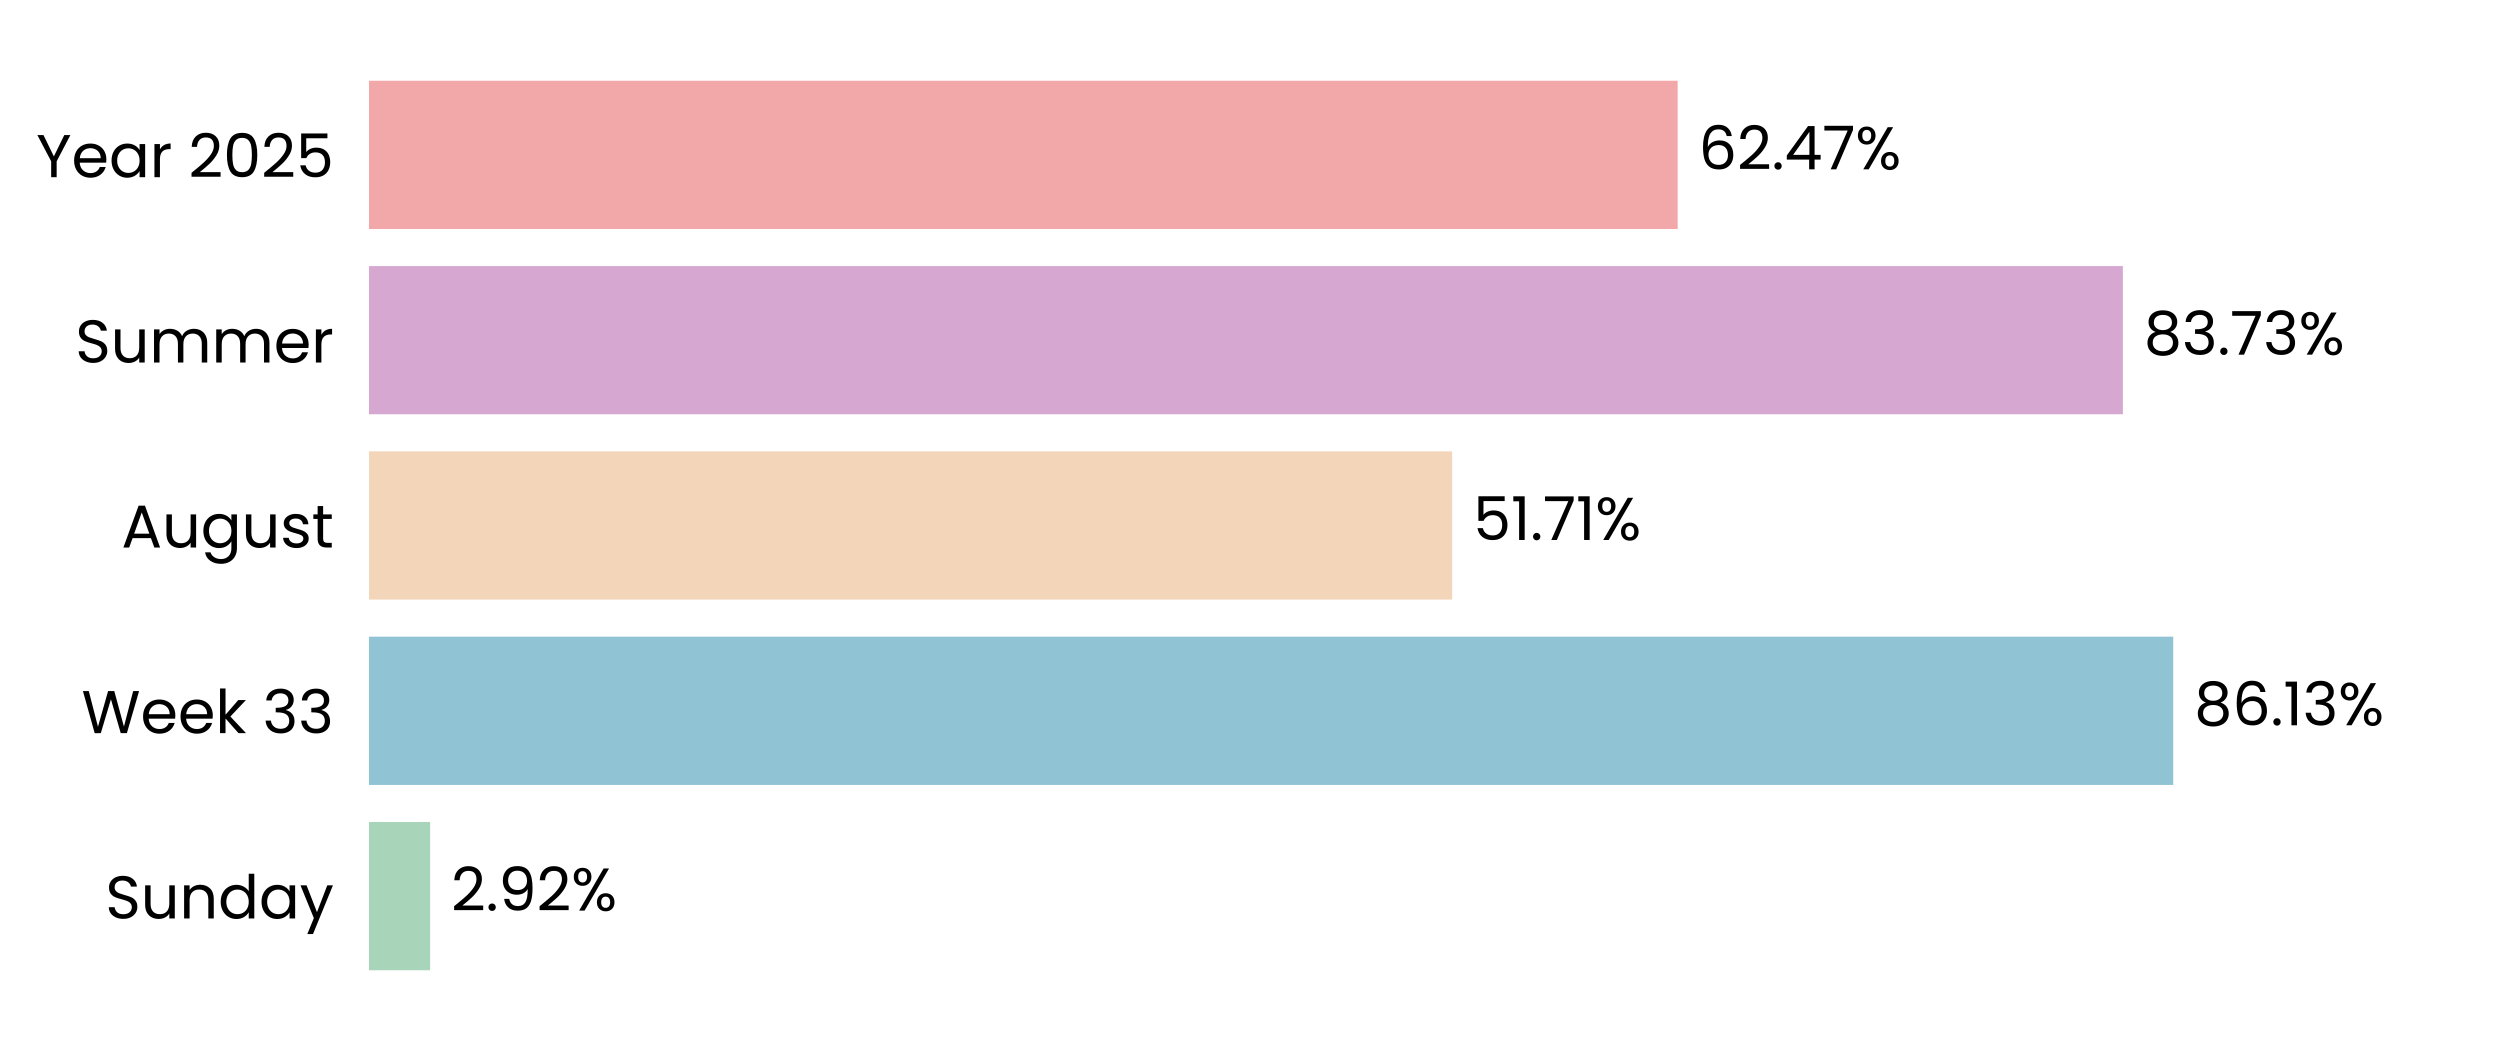
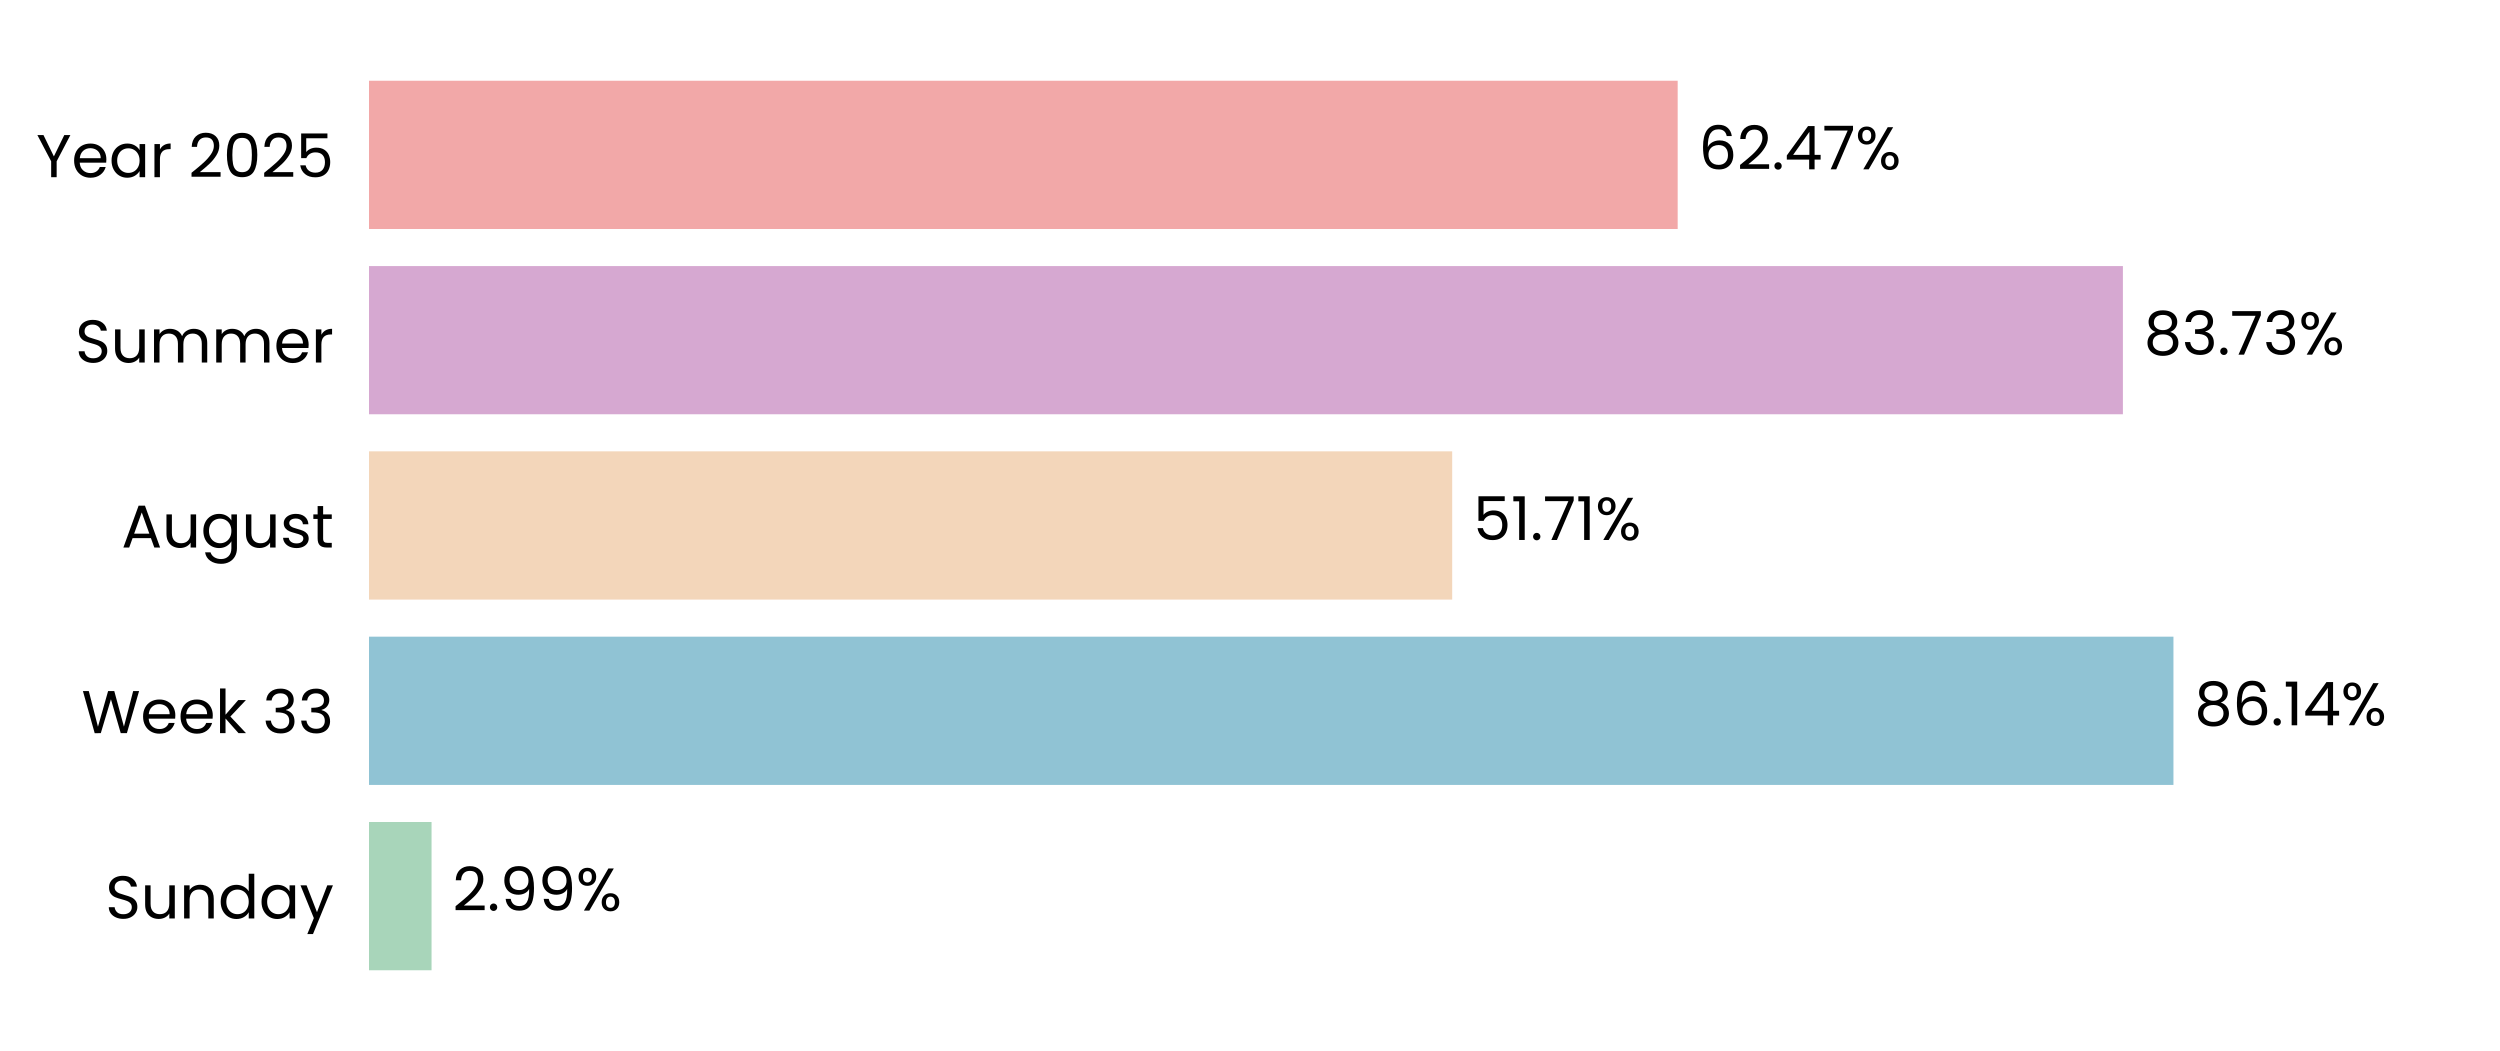
<svg xmlns="http://www.w3.org/2000/svg" xmlns:xlink="http://www.w3.org/1999/xlink" width="496.691pt" height="208.8pt" viewBox="0 0 496.691 208.8" version="1.1">
  <defs>
    <style type="text/css">*{stroke-linejoin: round; stroke-linecap: butt}</style>
  </defs>
  <g id="figure_1">
    <g id="patch_1">
      <path d="M 0 208.8  L 496.691 208.8  L 496.691 0  L 0 0  L 0 208.8  z " style="fill: none" />
    </g>
    <g id="axes_1">
      <g id="patch_2">
        <path d="M 73.311 201.6  L 489.491 201.6  L 489.491 7.2  L 73.311 7.2  L 73.311 201.6  z " style="fill: none" />
      </g>
      <g id="patch_3">
-         <path d="M 73.311 192.764  L 85.45 192.764  L 85.45 163.309  L 73.311 163.309  z " clip-path="url(#pd4a06f0708)" style="fill: #a8d5ba" />
+         <path d="M 73.311 192.764  L 85.739 192.764  L 85.739 163.309  L 73.311 163.309  z " clip-path="url(#pa2bd1d00c6)" style="fill: #a8d5ba" />
      </g>
      <g id="patch_4">
-         <path d="M 73.311 155.945  L 431.771 155.945  L 431.771 126.491  L 73.311 126.491  z " clip-path="url(#pd4a06f0708)" style="fill: #90c3d4" />
+         <path d="M 73.311 155.945  L 431.812 155.945  L 431.812 126.491  L 73.311 126.491  z " clip-path="url(#pa2bd1d00c6)" style="fill: #90c3d4" />
      </g>
      <g id="patch_5">
-         <path d="M 73.311 119.127  L 288.505 119.127  L 288.505 89.673  L 73.311 89.673  z " clip-path="url(#pd4a06f0708)" style="fill: #f3d6ba" />
+         <path d="M 73.311 119.127  L 288.515 119.127  L 288.515 89.673  L 73.311 89.673  z " clip-path="url(#pa2bd1d00c6)" style="fill: #f3d6ba" />
      </g>
      <g id="patch_6">
-         <path d="M 73.311 82.309  L 421.768 82.309  L 421.768 52.855  L 73.311 52.855  z " clip-path="url(#pd4a06f0708)" style="fill: #d6a8d1" />
+         <path d="M 73.311 82.309  L 421.771 82.309  L 421.771 52.855  L 73.311 52.855  z " clip-path="url(#pa2bd1d00c6)" style="fill: #d6a8d1" />
      </g>
      <g id="patch_7">
-         <path d="M 73.311 45.491  L 333.314 45.491  L 333.314 16.036  L 73.311 16.036  z " clip-path="url(#pd4a06f0708)" style="fill: #f2a8a8" />
+         <path d="M 73.311 45.491  L 333.315 45.491  L 333.315 16.036  L 73.311 16.036  z " clip-path="url(#pa2bd1d00c6)" style="fill: #f2a8a8" />
      </g>
      <g id="matplotlib.axis_1">
        <g id="ytick_1">
          <g id="text_1">
            <g transform="translate(20.92875 182.4764) scale(0.12 -0.12)">
              <defs>
                <path id="Poppins-Regular-53" d="M 1907 -45  Q 1466 -45 1117 112  Q 768 269 569 547  Q 371 826 365 1190  L 986 1190  Q 1018 877 1245 662  Q 1472 448 1907 448  Q 2323 448 2563 656  Q 2803 864 2803 1190  Q 2803 1446 2662 1606  Q 2522 1766 2310 1849  Q 2099 1933 1741 2029  Q 1299 2144 1033 2259  Q 768 2374 579 2620  Q 390 2867 390 3283  Q 390 3648 576 3929  Q 762 4211 1098 4364  Q 1434 4518 1869 4518  Q 2496 4518 2896 4204  Q 3296 3891 3347 3373  L 2707 3373  Q 2675 3629 2438 3824  Q 2202 4019 1811 4019  Q 1446 4019 1216 3830  Q 986 3642 986 3302  Q 986 3059 1123 2905  Q 1261 2752 1462 2672  Q 1664 2592 2029 2490  Q 2470 2368 2739 2249  Q 3008 2131 3200 1884  Q 3392 1638 3392 1216  Q 3392 890 3219 602  Q 3046 314 2707 134  Q 2368 -45 1907 -45  z " transform="scale(0.015625)" />
                <path id="Poppins-Regular-75" d="M 3603 3507  L 3603 0  L 3021 0  L 3021 518  Q 2854 250 2556 99  Q 2259 -51 1901 -51  Q 1491 -51 1164 118  Q 838 288 649 627  Q 461 966 461 1453  L 461 3507  L 1037 3507  L 1037 1530  Q 1037 1011 1299 732  Q 1562 454 2016 454  Q 2483 454 2752 742  Q 3021 1030 3021 1581  L 3021 3507  L 3603 3507  z " transform="scale(0.015625)" />
                <path id="Poppins-Regular-6e" d="M 2202 3571  Q 2842 3571 3238 3184  Q 3635 2797 3635 2067  L 3635 0  L 3059 0  L 3059 1984  Q 3059 2509 2796 2787  Q 2534 3066 2080 3066  Q 1619 3066 1347 2778  Q 1075 2490 1075 1939  L 1075 0  L 493 0  L 493 3507  L 1075 3507  L 1075 3008  Q 1248 3277 1545 3424  Q 1843 3571 2202 3571  z " transform="scale(0.015625)" />
                <path id="Poppins-Regular-64" d="M 275 1766  Q 275 2304 492 2710  Q 710 3117 1091 3341  Q 1472 3565 1946 3565  Q 2355 3565 2707 3376  Q 3059 3187 3245 2880  L 3245 4736  L 3834 4736  L 3834 0  L 3245 0  L 3245 659  Q 3072 346 2733 144  Q 2394 -58 1939 -58  Q 1472 -58 1091 172  Q 710 403 492 819  Q 275 1235 275 1766  z M 3245 1760  Q 3245 2157 3085 2451  Q 2925 2746 2653 2902  Q 2381 3059 2054 3059  Q 1728 3059 1459 2905  Q 1190 2752 1030 2457  Q 870 2163 870 1766  Q 870 1363 1030 1065  Q 1190 768 1459 611  Q 1728 454 2054 454  Q 2381 454 2653 611  Q 2925 768 3085 1065  Q 3245 1363 3245 1760  z " transform="scale(0.015625)" />
                <path id="Poppins-Regular-61" d="M 275 1766  Q 275 2304 492 2710  Q 710 3117 1091 3341  Q 1472 3565 1939 3565  Q 2400 3565 2739 3366  Q 3078 3168 3245 2867  L 3245 3507  L 3834 3507  L 3834 0  L 3245 0  L 3245 653  Q 3072 346 2729 144  Q 2387 -58 1933 -58  Q 1466 -58 1088 172  Q 710 403 492 819  Q 275 1235 275 1766  z M 3245 1760  Q 3245 2157 3085 2451  Q 2925 2746 2653 2902  Q 2381 3059 2054 3059  Q 1728 3059 1459 2905  Q 1190 2752 1030 2457  Q 870 2163 870 1766  Q 870 1363 1030 1065  Q 1190 768 1459 611  Q 1728 454 2054 454  Q 2381 454 2653 611  Q 2925 768 3085 1065  Q 3245 1363 3245 1760  z " transform="scale(0.015625)" />
                <path id="Poppins-Regular-79" d="M 3514 3507  L 1402 -1651  L 800 -1651  L 1491 38  L 77 3507  L 723 3507  L 1824 666  L 2912 3507  L 3514 3507  z " transform="scale(0.015625)" />
              </defs>
              <use xlink:href="#Poppins-Regular-53" />
              <use xlink:href="#Poppins-Regular-75" transform="translate(58.7 0)" />
              <use xlink:href="#Poppins-Regular-6e" transform="translate(122.7 0)" />
              <use xlink:href="#Poppins-Regular-64" transform="translate(186.7 0)" />
              <use xlink:href="#Poppins-Regular-61" transform="translate(254.3 0)" />
              <use xlink:href="#Poppins-Regular-79" transform="translate(321.8999 0)" />
            </g>
          </g>
        </g>
        <g id="ytick_2">
          <g id="text_2">
            <g transform="translate(16.19813 145.6582) scale(0.12 -0.12)">
              <defs>
                <path id="Poppins-Regular-57" d="M 6099 4461  L 4806 0  L 4154 0  L 3117 3590  L 2042 0  L 1395 -6  L 147 4461  L 768 4461  L 1741 678  L 2816 4461  L 3469 4461  L 4493 691  L 5472 4461  L 6099 4461  z " transform="scale(0.015625)" />
                <path id="Poppins-Regular-65" d="M 3693 1888  Q 3693 1722 3674 1536  L 870 1536  Q 902 1018 1225 726  Q 1549 435 2010 435  Q 2387 435 2640 611  Q 2893 787 2995 1082  L 3622 1082  Q 3482 576 3059 259  Q 2637 -58 2010 -58  Q 1510 -58 1116 166  Q 723 390 499 803  Q 275 1216 275 1760  Q 275 2304 492 2713  Q 710 3123 1104 3344  Q 1498 3565 2010 3565  Q 2509 3565 2893 3347  Q 3277 3130 3485 2749  Q 3693 2368 3693 1888  z M 3091 2010  Q 3091 2342 2944 2582  Q 2797 2822 2544 2947  Q 2291 3072 1984 3072  Q 1542 3072 1232 2790  Q 922 2509 877 2010  L 3091 2010  z " transform="scale(0.015625)" />
                <path id="Poppins-Regular-6b" d="M 2451 0  L 1075 1549  L 1075 0  L 493 0  L 493 4736  L 1075 4736  L 1075 1952  L 2426 3507  L 3238 3507  L 1587 1760  L 3245 0  L 2451 0  z " transform="scale(0.015625)" />
                <path id="Poppins-Regular-20" transform="scale(0.015625)" />
                <path id="Poppins-Regular-33" d="M 384 3462  Q 429 4051 838 4384  Q 1248 4717 1901 4717  Q 2336 4717 2653 4560  Q 2970 4403 3133 4134  Q 3296 3866 3296 3526  Q 3296 3130 3069 2842  Q 2842 2554 2477 2470  L 2477 2438  Q 2893 2336 3136 2035  Q 3379 1734 3379 1248  Q 3379 883 3212 592  Q 3046 301 2713 134  Q 2381 -32 1914 -32  Q 1235 -32 800 323  Q 365 678 314 1331  L 877 1331  Q 922 947 1190 704  Q 1459 461 1907 461  Q 2355 461 2588 694  Q 2822 928 2822 1299  Q 2822 1779 2502 1990  Q 2182 2202 1536 2202  L 1389 2202  L 1389 2688  L 1542 2688  Q 2131 2694 2432 2883  Q 2733 3072 2733 3469  Q 2733 3808 2512 4013  Q 2291 4218 1882 4218  Q 1485 4218 1241 4013  Q 998 3808 954 3462  L 384 3462  z " transform="scale(0.015625)" />
              </defs>
              <use xlink:href="#Poppins-Regular-57" />
              <use xlink:href="#Poppins-Regular-65" transform="translate(97.59999 0)" />
              <use xlink:href="#Poppins-Regular-65" transform="translate(159.6 0)" />
              <use xlink:href="#Poppins-Regular-6b" transform="translate(221.6 0)" />
              <use xlink:href="#Poppins-Regular-20" transform="translate(273.0999 0)" />
              <use xlink:href="#Poppins-Regular-33" transform="translate(299.7999 0)" />
              <use xlink:href="#Poppins-Regular-33" transform="translate(358.6999 0)" />
            </g>
          </g>
        </g>
        <g id="ytick_3">
          <g id="text_3">
            <g transform="translate(24.11812 108.78) scale(0.12 -0.12)">
              <defs>
                <path id="Poppins-Regular-41" d="M 3130 992  L 1184 992  L 826 0  L 211 0  L 1824 4435  L 2496 4435  L 4102 0  L 3488 0  L 3130 992  z M 2963 1466  L 2157 3718  L 1350 1466  L 2963 1466  z " transform="scale(0.015625)" />
                <path id="Poppins-Regular-67" d="M 1939 3565  Q 2394 3565 2736 3366  Q 3078 3168 3245 2867  L 3245 3507  L 3834 3507  L 3834 -77  Q 3834 -557 3629 -931  Q 3424 -1306 3043 -1517  Q 2662 -1728 2157 -1728  Q 1466 -1728 1005 -1401  Q 544 -1075 461 -512  L 1037 -512  Q 1133 -832 1433 -1027  Q 1734 -1222 2157 -1222  Q 2637 -1222 2941 -921  Q 3245 -621 3245 -77  L 3245 659  Q 3072 352 2733 147  Q 2394 -58 1939 -58  Q 1472 -58 1091 172  Q 710 403 492 819  Q 275 1235 275 1766  Q 275 2304 492 2710  Q 710 3117 1091 3341  Q 1472 3565 1939 3565  z M 3245 1760  Q 3245 2157 3085 2451  Q 2925 2746 2653 2902  Q 2381 3059 2054 3059  Q 1728 3059 1459 2905  Q 1190 2752 1030 2457  Q 870 2163 870 1766  Q 870 1363 1030 1065  Q 1190 768 1459 611  Q 1728 454 2054 454  Q 2381 454 2653 611  Q 2925 768 3085 1065  Q 3245 1363 3245 1760  z " transform="scale(0.015625)" />
                <path id="Poppins-Regular-73" d="M 1734 -58  Q 1331 -58 1011 80  Q 691 218 505 464  Q 320 710 301 1030  L 902 1030  Q 928 768 1149 601  Q 1370 435 1728 435  Q 2061 435 2253 582  Q 2445 730 2445 954  Q 2445 1184 2240 1296  Q 2035 1408 1606 1517  Q 1216 1619 969 1724  Q 723 1830 547 2038  Q 371 2246 371 2586  Q 371 2854 531 3078  Q 691 3302 985 3433  Q 1280 3565 1658 3565  Q 2240 3565 2598 3270  Q 2957 2976 2982 2464  L 2400 2464  Q 2381 2739 2179 2905  Q 1978 3072 1638 3072  Q 1325 3072 1139 2937  Q 954 2803 954 2586  Q 954 2413 1066 2301  Q 1178 2189 1347 2121  Q 1517 2054 1818 1971  Q 2195 1869 2432 1769  Q 2669 1670 2838 1472  Q 3008 1274 3014 954  Q 3014 666 2854 435  Q 2694 205 2403 73  Q 2112 -58 1734 -58  z " transform="scale(0.015625)" />
                <path id="Poppins-Regular-74" d="M 1203 3027  L 1203 960  Q 1203 704 1312 598  Q 1421 493 1690 493  L 2118 493  L 2118 0  L 1594 0  Q 1107 0 864 224  Q 621 448 621 960  L 621 3027  L 166 3027  L 166 3507  L 621 3507  L 621 4390  L 1203 4390  L 1203 3507  L 2118 3507  L 2118 3027  L 1203 3027  z " transform="scale(0.015625)" />
              </defs>
              <use xlink:href="#Poppins-Regular-41" />
              <use xlink:href="#Poppins-Regular-75" transform="translate(67.39999 0)" />
              <use xlink:href="#Poppins-Regular-67" transform="translate(131.4 0)" />
              <use xlink:href="#Poppins-Regular-75" transform="translate(199 0)" />
              <use xlink:href="#Poppins-Regular-73" transform="translate(263 0)" />
              <use xlink:href="#Poppins-Regular-74" transform="translate(315.2 0)" />
            </g>
          </g>
        </g>
        <g id="ytick_4">
          <g id="text_4">
            <g transform="translate(14.95125 72.02182) scale(0.12 -0.12)">
              <defs>
                <path id="Poppins-Regular-6d" d="M 4710 3571  Q 5120 3571 5440 3401  Q 5760 3232 5945 2893  Q 6131 2554 6131 2067  L 6131 0  L 5555 0  L 5555 1984  Q 5555 2509 5296 2787  Q 5037 3066 4595 3066  Q 4141 3066 3872 2774  Q 3603 2483 3603 1933  L 3603 0  L 3027 0  L 3027 1984  Q 3027 2509 2768 2787  Q 2509 3066 2067 3066  Q 1613 3066 1344 2774  Q 1075 2483 1075 1933  L 1075 0  L 493 0  L 493 3507  L 1075 3507  L 1075 3002  Q 1248 3277 1539 3424  Q 1830 3571 2182 3571  Q 2624 3571 2963 3372  Q 3302 3174 3469 2790  Q 3616 3162 3955 3366  Q 4294 3571 4710 3571  z " transform="scale(0.015625)" />
                <path id="Poppins-Regular-72" d="M 1075 2938  Q 1229 3238 1513 3404  Q 1798 3571 2208 3571  L 2208 2970  L 2054 2970  Q 1075 2970 1075 1907  L 1075 0  L 493 0  L 493 3507  L 1075 3507  L 1075 2938  z " transform="scale(0.015625)" />
              </defs>
              <use xlink:href="#Poppins-Regular-53" />
              <use xlink:href="#Poppins-Regular-75" transform="translate(58.7 0)" />
              <use xlink:href="#Poppins-Regular-6d" transform="translate(122.7 0)" />
              <use xlink:href="#Poppins-Regular-6d" transform="translate(225.7 0)" />
              <use xlink:href="#Poppins-Regular-65" transform="translate(328.7 0)" />
              <use xlink:href="#Poppins-Regular-72" transform="translate(390.6999 0)" />
            </g>
          </g>
        </g>
        <g id="ytick_5">
          <g id="text_5">
            <g transform="translate(7.2 35.20364) scale(0.12 -0.12)">
              <defs>
                <path id="Poppins-Regular-59" d="M 3616 4461  L 2163 1683  L 2163 0  L 1581 0  L 1581 1683  L 122 4461  L 768 4461  L 1869 2202  L 2970 4461  L 3616 4461  z " transform="scale(0.015625)" />
                <path id="Poppins-Regular-32" d="M 326 467  Q 1139 1120 1600 1539  Q 2061 1958 2377 2416  Q 2694 2874 2694 3315  Q 2694 3731 2492 3971  Q 2291 4211 1843 4211  Q 1408 4211 1168 3939  Q 928 3667 909 3213  L 346 3213  Q 371 3930 780 4320  Q 1190 4710 1837 4710  Q 2496 4710 2883 4345  Q 3270 3981 3270 3341  Q 3270 2810 2953 2307  Q 2637 1805 2233 1424  Q 1830 1043 1203 538  L 3405 538  L 3405 51  L 326 51  L 326 467  z " transform="scale(0.015625)" />
                <path id="Poppins-Regular-30" d="M 397 2362  Q 397 3462 755 4080  Q 1114 4698 2010 4698  Q 2899 4698 3257 4080  Q 3616 3462 3616 2362  Q 3616 1242 3257 621  Q 2899 0 2010 0  Q 1114 0 755 621  Q 397 1242 397 2362  z M 3040 2362  Q 3040 2918 2966 3305  Q 2893 3693 2665 3929  Q 2438 4166 2010 4166  Q 1574 4166 1347 3929  Q 1120 3693 1046 3305  Q 973 2918 973 2362  Q 973 1786 1046 1395  Q 1120 1005 1347 768  Q 1574 531 2010 531  Q 2438 531 2665 768  Q 2893 1005 2966 1395  Q 3040 1786 3040 2362  z " transform="scale(0.015625)" />
                <path id="Poppins-Regular-35" d="M 3347 4122  L 1101 4122  L 1101 2662  Q 1248 2867 1536 2998  Q 1824 3130 2157 3130  Q 2688 3130 3021 2909  Q 3354 2688 3498 2339  Q 3642 1990 3642 1600  Q 3642 1139 3469 774  Q 3296 410 2941 198  Q 2586 -13 2061 -13  Q 1389 -13 973 332  Q 557 678 467 1254  L 1037 1254  Q 1120 890 1389 685  Q 1658 480 2067 480  Q 2573 480 2829 784  Q 3085 1088 3085 1587  Q 3085 2086 2829 2358  Q 2573 2630 2074 2630  Q 1734 2630 1481 2467  Q 1229 2304 1114 2022  L 563 2022  L 563 4634  L 3347 4634  L 3347 4122  z " transform="scale(0.015625)" />
              </defs>
              <use xlink:href="#Poppins-Regular-59" />
              <use xlink:href="#Poppins-Regular-65" transform="translate(58.39999 0)" />
              <use xlink:href="#Poppins-Regular-61" transform="translate(120.4 0)" />
              <use xlink:href="#Poppins-Regular-72" transform="translate(188 0)" />
              <use xlink:href="#Poppins-Regular-20" transform="translate(225.3 0)" />
              <use xlink:href="#Poppins-Regular-32" transform="translate(252 0)" />
              <use xlink:href="#Poppins-Regular-30" transform="translate(309.4999 0)" />
              <use xlink:href="#Poppins-Regular-32" transform="translate(372.2999 0)" />
              <use xlink:href="#Poppins-Regular-35" transform="translate(429.7999 0)" />
            </g>
          </g>
        </g>
      </g>
      <g id="text_6">
-         <g transform="translate(89.61163 180.9164) scale(0.12 -0.12)">
+         <g transform="translate(89.90065 180.9164) scale(0.12 -0.12)">
          <defs>
            <path id="Poppins-Regular-2e" d="M 678 -38  Q 512 -38 397 77  Q 282 192 282 358  Q 282 525 397 640  Q 512 755 678 755  Q 838 755 950 640  Q 1062 525 1062 358  Q 1062 192 950 77  Q 838 -38 678 -38  z " transform="scale(0.015625)" />
            <path id="Poppins-Regular-39" d="M 1146 1242  Q 1210 877 1443 678  Q 1677 480 2074 480  Q 2605 480 2857 896  Q 3110 1312 3098 2298  Q 2963 2010 2649 1846  Q 2336 1683 1952 1683  Q 1523 1683 1187 1859  Q 851 2035 659 2374  Q 467 2714 467 3194  Q 467 3878 864 4297  Q 1261 4717 1990 4717  Q 2886 4717 3248 4134  Q 3610 3552 3610 2400  Q 3610 1594 3466 1069  Q 3322 544 2979 269  Q 2637 -6 2042 -6  Q 1389 -6 1024 346  Q 659 698 608 1242  L 1146 1242  z M 2048 2176  Q 2477 2176 2752 2441  Q 3027 2707 3027 3162  Q 3027 3642 2758 3936  Q 2490 4230 2003 4230  Q 1555 4230 1289 3948  Q 1024 3667 1024 3206  Q 1024 2739 1286 2457  Q 1549 2176 2048 2176  z " transform="scale(0.015625)" />
            <path id="Poppins-Regular-25" d="M 269 3584  Q 269 4019 531 4278  Q 794 4538 1203 4538  Q 1613 4538 1875 4278  Q 2138 4019 2138 3584  Q 2138 3142 1875 2883  Q 1613 2624 1203 2624  Q 794 2624 531 2883  Q 269 3142 269 3584  z M 4006 4467  L 1414 0  L 838 0  L 3430 4467  L 4006 4467  z M 1203 4179  Q 986 4179 861 4028  Q 736 3878 736 3584  Q 736 3290 861 3136  Q 986 2982 1203 2982  Q 1421 2982 1549 3139  Q 1677 3296 1677 3584  Q 1677 3878 1549 4028  Q 1421 4179 1203 4179  z M 2720 883  Q 2720 1325 2982 1584  Q 3245 1843 3654 1843  Q 4064 1843 4323 1584  Q 4582 1325 4582 883  Q 4582 448 4323 185  Q 4064 -77 3654 -77  Q 3245 -77 2982 182  Q 2720 442 2720 883  z M 3648 1478  Q 3430 1478 3302 1328  Q 3174 1178 3174 883  Q 3174 595 3302 444  Q 3430 294 3648 294  Q 3866 294 3994 444  Q 4122 595 4122 883  Q 4122 1178 3994 1328  Q 3866 1478 3648 1478  z " transform="scale(0.015625)" />
          </defs>
          <use xlink:href="#Poppins-Regular-32" />
          <use xlink:href="#Poppins-Regular-2e" transform="translate(57.49999 0)" />
          <use xlink:href="#Poppins-Regular-39" transform="translate(78.49997 0)" />
-           <use xlink:href="#Poppins-Regular-32" transform="translate(141.5 0)" />
-           <use xlink:href="#Poppins-Regular-25" transform="translate(198.9999 0)" />
+           <use xlink:href="#Poppins-Regular-39" transform="translate(141.5 0)" />
+           <use xlink:href="#Poppins-Regular-25" transform="translate(204.4999 0)" />
        </g>
      </g>
      <g id="text_7">
-         <g transform="translate(435.9328 144.0982) scale(0.12 -0.12)">
+         <g transform="translate(435.9741 144.0982) scale(0.12 -0.12)">
          <defs>
            <path id="Poppins-Regular-38" d="M 1242 2406  Q 883 2547 691 2816  Q 499 3085 499 3469  Q 499 3814 672 4092  Q 845 4371 1187 4534  Q 1530 4698 2016 4698  Q 2502 4698 2844 4534  Q 3187 4371 3363 4092  Q 3539 3814 3539 3469  Q 3539 3098 3340 2819  Q 3142 2541 2797 2406  Q 3194 2285 3427 1981  Q 3661 1677 3661 1248  Q 3661 832 3456 521  Q 3251 211 2876 41  Q 2502 -128 2016 -128  Q 1530 -128 1162 41  Q 794 211 589 521  Q 384 832 384 1248  Q 384 1677 614 1984  Q 845 2291 1242 2406  z M 2976 3398  Q 2976 3789 2720 4000  Q 2464 4211 2016 4211  Q 1574 4211 1318 4000  Q 1062 3789 1062 3392  Q 1062 3034 1328 2816  Q 1594 2598 2016 2598  Q 2445 2598 2710 2819  Q 2976 3040 2976 3398  z M 2016 2150  Q 1542 2150 1241 1929  Q 941 1709 941 1267  Q 941 858 1232 608  Q 1523 358 2016 358  Q 2509 358 2797 608  Q 3085 858 3085 1267  Q 3085 1696 2790 1923  Q 2496 2150 2016 2150  z " transform="scale(0.015625)" />
            <path id="Poppins-Regular-36" d="M 2976 3526  Q 2835 4237 2099 4237  Q 1530 4237 1248 3798  Q 966 3360 973 2355  Q 1120 2688 1462 2877  Q 1805 3066 2227 3066  Q 2886 3066 3280 2656  Q 3674 2246 3674 1523  Q 3674 1088 3504 742  Q 3334 397 2992 192  Q 2650 -13 2163 -13  Q 1504 -13 1133 281  Q 762 576 614 1094  Q 467 1613 467 2374  Q 467 4723 2106 4723  Q 2733 4723 3091 4384  Q 3450 4045 3514 3526  L 2976 3526  z M 2106 2573  Q 1830 2573 1587 2461  Q 1344 2349 1193 2121  Q 1043 1894 1043 1568  Q 1043 1082 1324 778  Q 1606 474 2131 474  Q 2579 474 2844 752  Q 3110 1030 3110 1504  Q 3110 2003 2854 2288  Q 2598 2573 2106 2573  z " transform="scale(0.015625)" />
            <path id="Poppins-Regular-31" d="M 243 4096  L 243 4627  L 1446 4627  L 1446 0  L 858 0  L 858 4096  L 243 4096  z " transform="scale(0.015625)" />
+             <path id="Poppins-Regular-34" d="M 256 1030  L 256 1472  L 2502 4582  L 3200 4582  L 3200 1536  L 3840 1536  L 3840 1030  L 3200 1030  L 3200 0  L 2624 0  L 2624 1030  L 256 1030  z M 2650 3974  L 928 1536  L 2650 1536  L 2650 3974  z " transform="scale(0.015625)" />
          </defs>
          <use xlink:href="#Poppins-Regular-38" />
          <use xlink:href="#Poppins-Regular-36" transform="translate(63.09999 0)" />
          <use xlink:href="#Poppins-Regular-2e" transform="translate(126.6 0)" />
          <use xlink:href="#Poppins-Regular-31" transform="translate(147.6 0)" />
-           <use xlink:href="#Poppins-Regular-33" transform="translate(179.5999 0)" />
-           <use xlink:href="#Poppins-Regular-25" transform="translate(238.4999 0)" />
+           <use xlink:href="#Poppins-Regular-34" transform="translate(179.5999 0)" />
+           <use xlink:href="#Poppins-Regular-25" transform="translate(242.4999 0)" />
        </g>
      </g>
      <g id="text_8">
-         <g transform="translate(292.6672 107.28) scale(0.12 -0.12)">
+         <g transform="translate(292.6765 107.28) scale(0.12 -0.12)">
          <defs>
            <path id="Poppins-Regular-37" d="M 3245 4173  L 1466 0  L 877 0  L 2682 4115  L 211 4115  L 211 4614  L 3245 4614  L 3245 4173  z " transform="scale(0.015625)" />
          </defs>
          <use xlink:href="#Poppins-Regular-35" />
          <use xlink:href="#Poppins-Regular-31" transform="translate(62.79999 0)" />
          <use xlink:href="#Poppins-Regular-2e" transform="translate(94.79997 0)" />
          <use xlink:href="#Poppins-Regular-37" transform="translate(115.8 0)" />
          <use xlink:href="#Poppins-Regular-31" transform="translate(170.3999 0)" />
          <use xlink:href="#Poppins-Regular-25" transform="translate(202.3999 0)" />
        </g>
      </g>
      <g id="text_9">
-         <g transform="translate(425.9296 70.46182) scale(0.12 -0.12)">
+         <g transform="translate(425.9327 70.46182) scale(0.12 -0.12)">
          <use xlink:href="#Poppins-Regular-38" />
          <use xlink:href="#Poppins-Regular-33" transform="translate(63.09999 0)" />
          <use xlink:href="#Poppins-Regular-2e" transform="translate(122 0)" />
          <use xlink:href="#Poppins-Regular-37" transform="translate(143 0)" />
          <use xlink:href="#Poppins-Regular-33" transform="translate(197.6 0)" />
          <use xlink:href="#Poppins-Regular-25" transform="translate(256.5 0)" />
        </g>
      </g>
      <g id="text_10">
-         <g transform="translate(337.4763 33.64364) scale(0.12 -0.12)">
-           <defs>
-             <path id="Poppins-Regular-34" d="M 256 1030  L 256 1472  L 2502 4582  L 3200 4582  L 3200 1536  L 3840 1536  L 3840 1030  L 3200 1030  L 3200 0  L 2624 0  L 2624 1030  L 256 1030  z M 2650 3974  L 928 1536  L 2650 1536  L 2650 3974  z " transform="scale(0.015625)" />
-           </defs>
+         <g transform="translate(337.4771 33.64364) scale(0.12 -0.12)">
          <use xlink:href="#Poppins-Regular-36" />
          <use xlink:href="#Poppins-Regular-32" transform="translate(63.49999 0)" />
          <use xlink:href="#Poppins-Regular-2e" transform="translate(121 0)" />
          <use xlink:href="#Poppins-Regular-34" transform="translate(142 0)" />
          <use xlink:href="#Poppins-Regular-37" transform="translate(204.8999 0)" />
          <use xlink:href="#Poppins-Regular-25" transform="translate(259.4999 0)" />
        </g>
      </g>
    </g>
  </g>
  <defs>
-     <clipPath id="pd4a06f0708">
+     <clipPath id="pa2bd1d00c6">
      <rect x="73.311" y="7.2" width="416.18" height="194.4" />
    </clipPath>
  </defs>
</svg>
